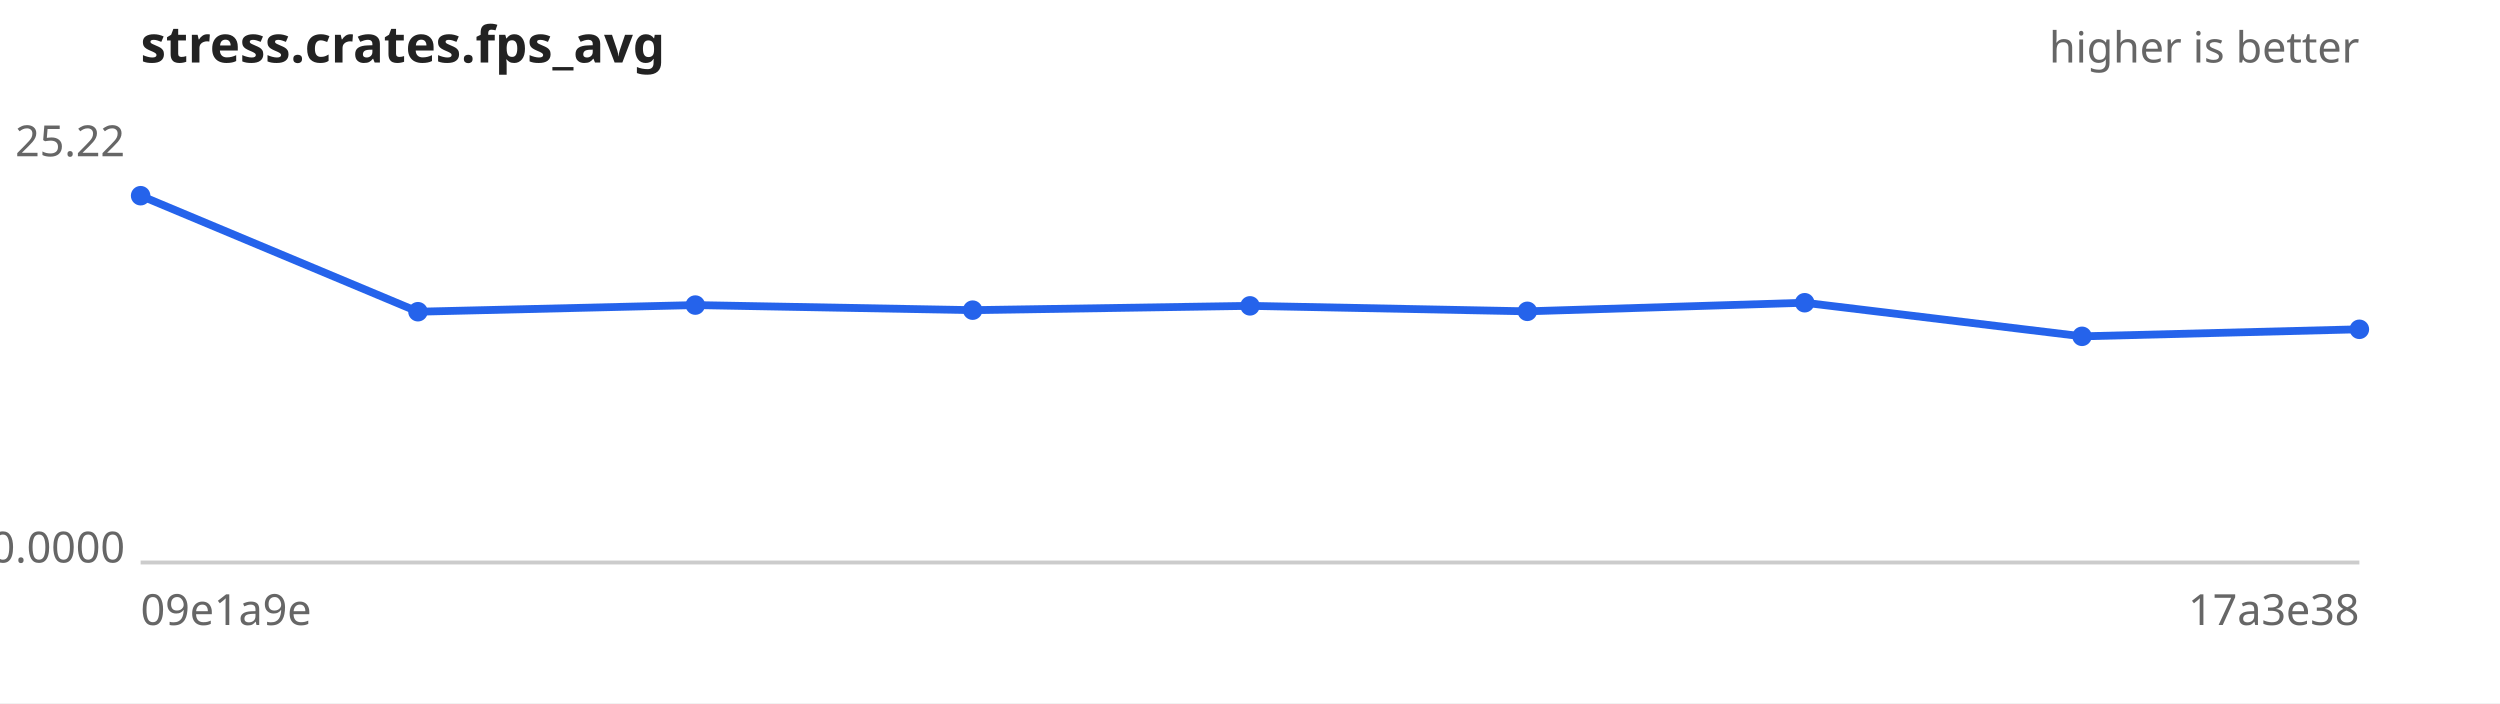
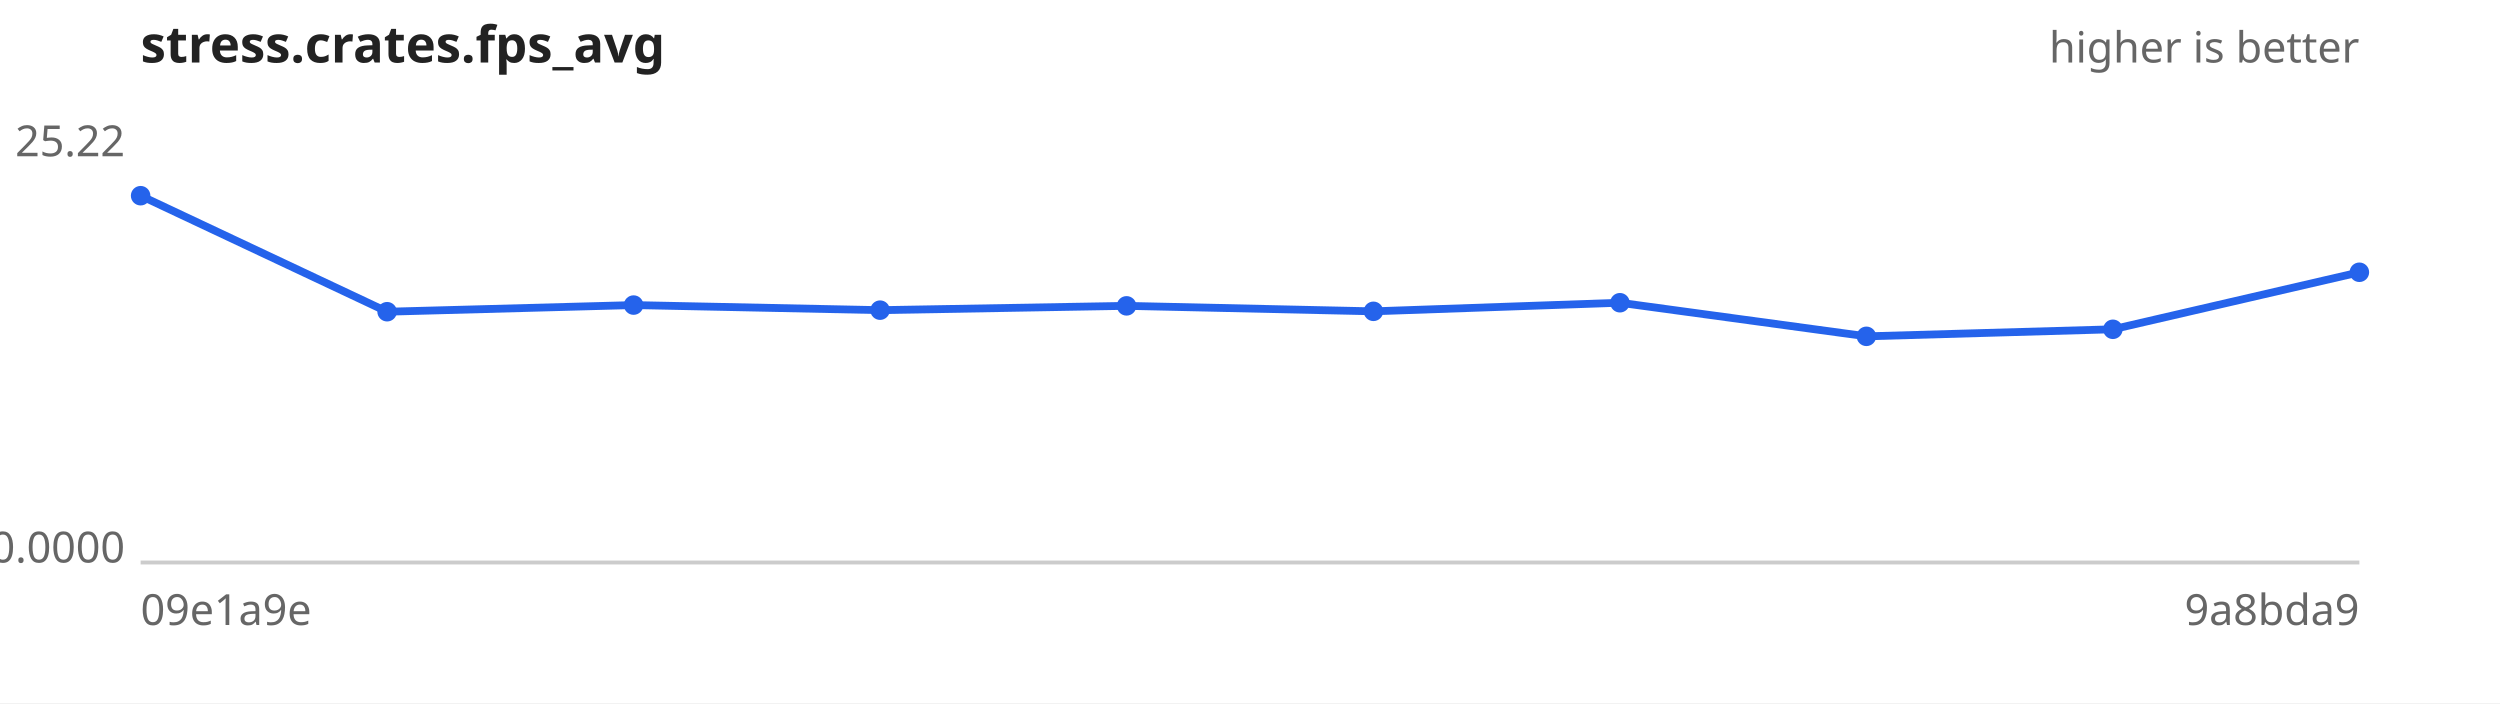
<svg xmlns="http://www.w3.org/2000/svg" width="640" height="180" viewBox="0 0 640 180" font-family="sans-serif" font-size="11">
  <rect width="640" height="180" fill="#ffffff" />
  <text x="36" y="16" font-size="13" font-weight="bold" fill="#222">stress.crates.fps_avg</text>
  <text x="604" y="16" text-anchor="end" fill="#666">higher is better</text>
  <line x1="36" y1="144" x2="604" y2="144" stroke="#ccc" />
  <text x="32" y="40.0" text-anchor="end" fill="#666">25.22</text>
  <text x="32" y="144.0" text-anchor="end" fill="#666">0.0000</text>
  <text x="36" y="160" fill="#666">09e1a9e</text>
-   <text x="604" y="160" text-anchor="end" fill="#666">17a3e38</text>
-   <path d="M36.0,50.1 L107.0,79.8 L178.0,78.1 L249.0,79.4 L320.0,78.3 L391.0,79.7 L462.0,77.5 L533.0,86.1 L604.0,84.3" fill="none" stroke="#2563eb" stroke-width="2" />
+   <text x="604" y="160" text-anchor="end" fill="#666">9a8bda9</text>
+   <path d="M36.0,50.1 L99.1,79.8 L162.2,78.1 L225.3,79.4 L288.4,78.3 L351.6,79.7 L414.7,77.5 L477.8,86.1 L540.9,84.3 L604.0,69.7" fill="none" stroke="#2563eb" stroke-width="2" />
  <g fill="#2563eb">
    <circle cx="36.0" cy="50.1" r="2.5" />
-     <circle cx="107.0" cy="79.8" r="2.5" />
-     <circle cx="178.0" cy="78.1" r="2.5" />
-     <circle cx="249.0" cy="79.4" r="2.5" />
-     <circle cx="320.0" cy="78.3" r="2.5" />
-     <circle cx="391.0" cy="79.7" r="2.5" />
-     <circle cx="462.0" cy="77.5" r="2.5" />
-     <circle cx="533.0" cy="86.1" r="2.5" />
-     <circle cx="604.0" cy="84.3" r="2.5" />
+     <circle cx="99.1" cy="79.8" r="2.5" />
+     <circle cx="162.2" cy="78.1" r="2.5" />
+     <circle cx="225.3" cy="79.4" r="2.5" />
+     <circle cx="288.4" cy="78.3" r="2.5" />
+     <circle cx="351.6" cy="79.7" r="2.5" />
+     <circle cx="414.7" cy="77.5" r="2.5" />
+     <circle cx="477.8" cy="86.1" r="2.5" />
+     <circle cx="540.9" cy="84.3" r="2.5" />
+     <circle cx="604.0" cy="69.7" r="2.5" />
  </g>
</svg>
